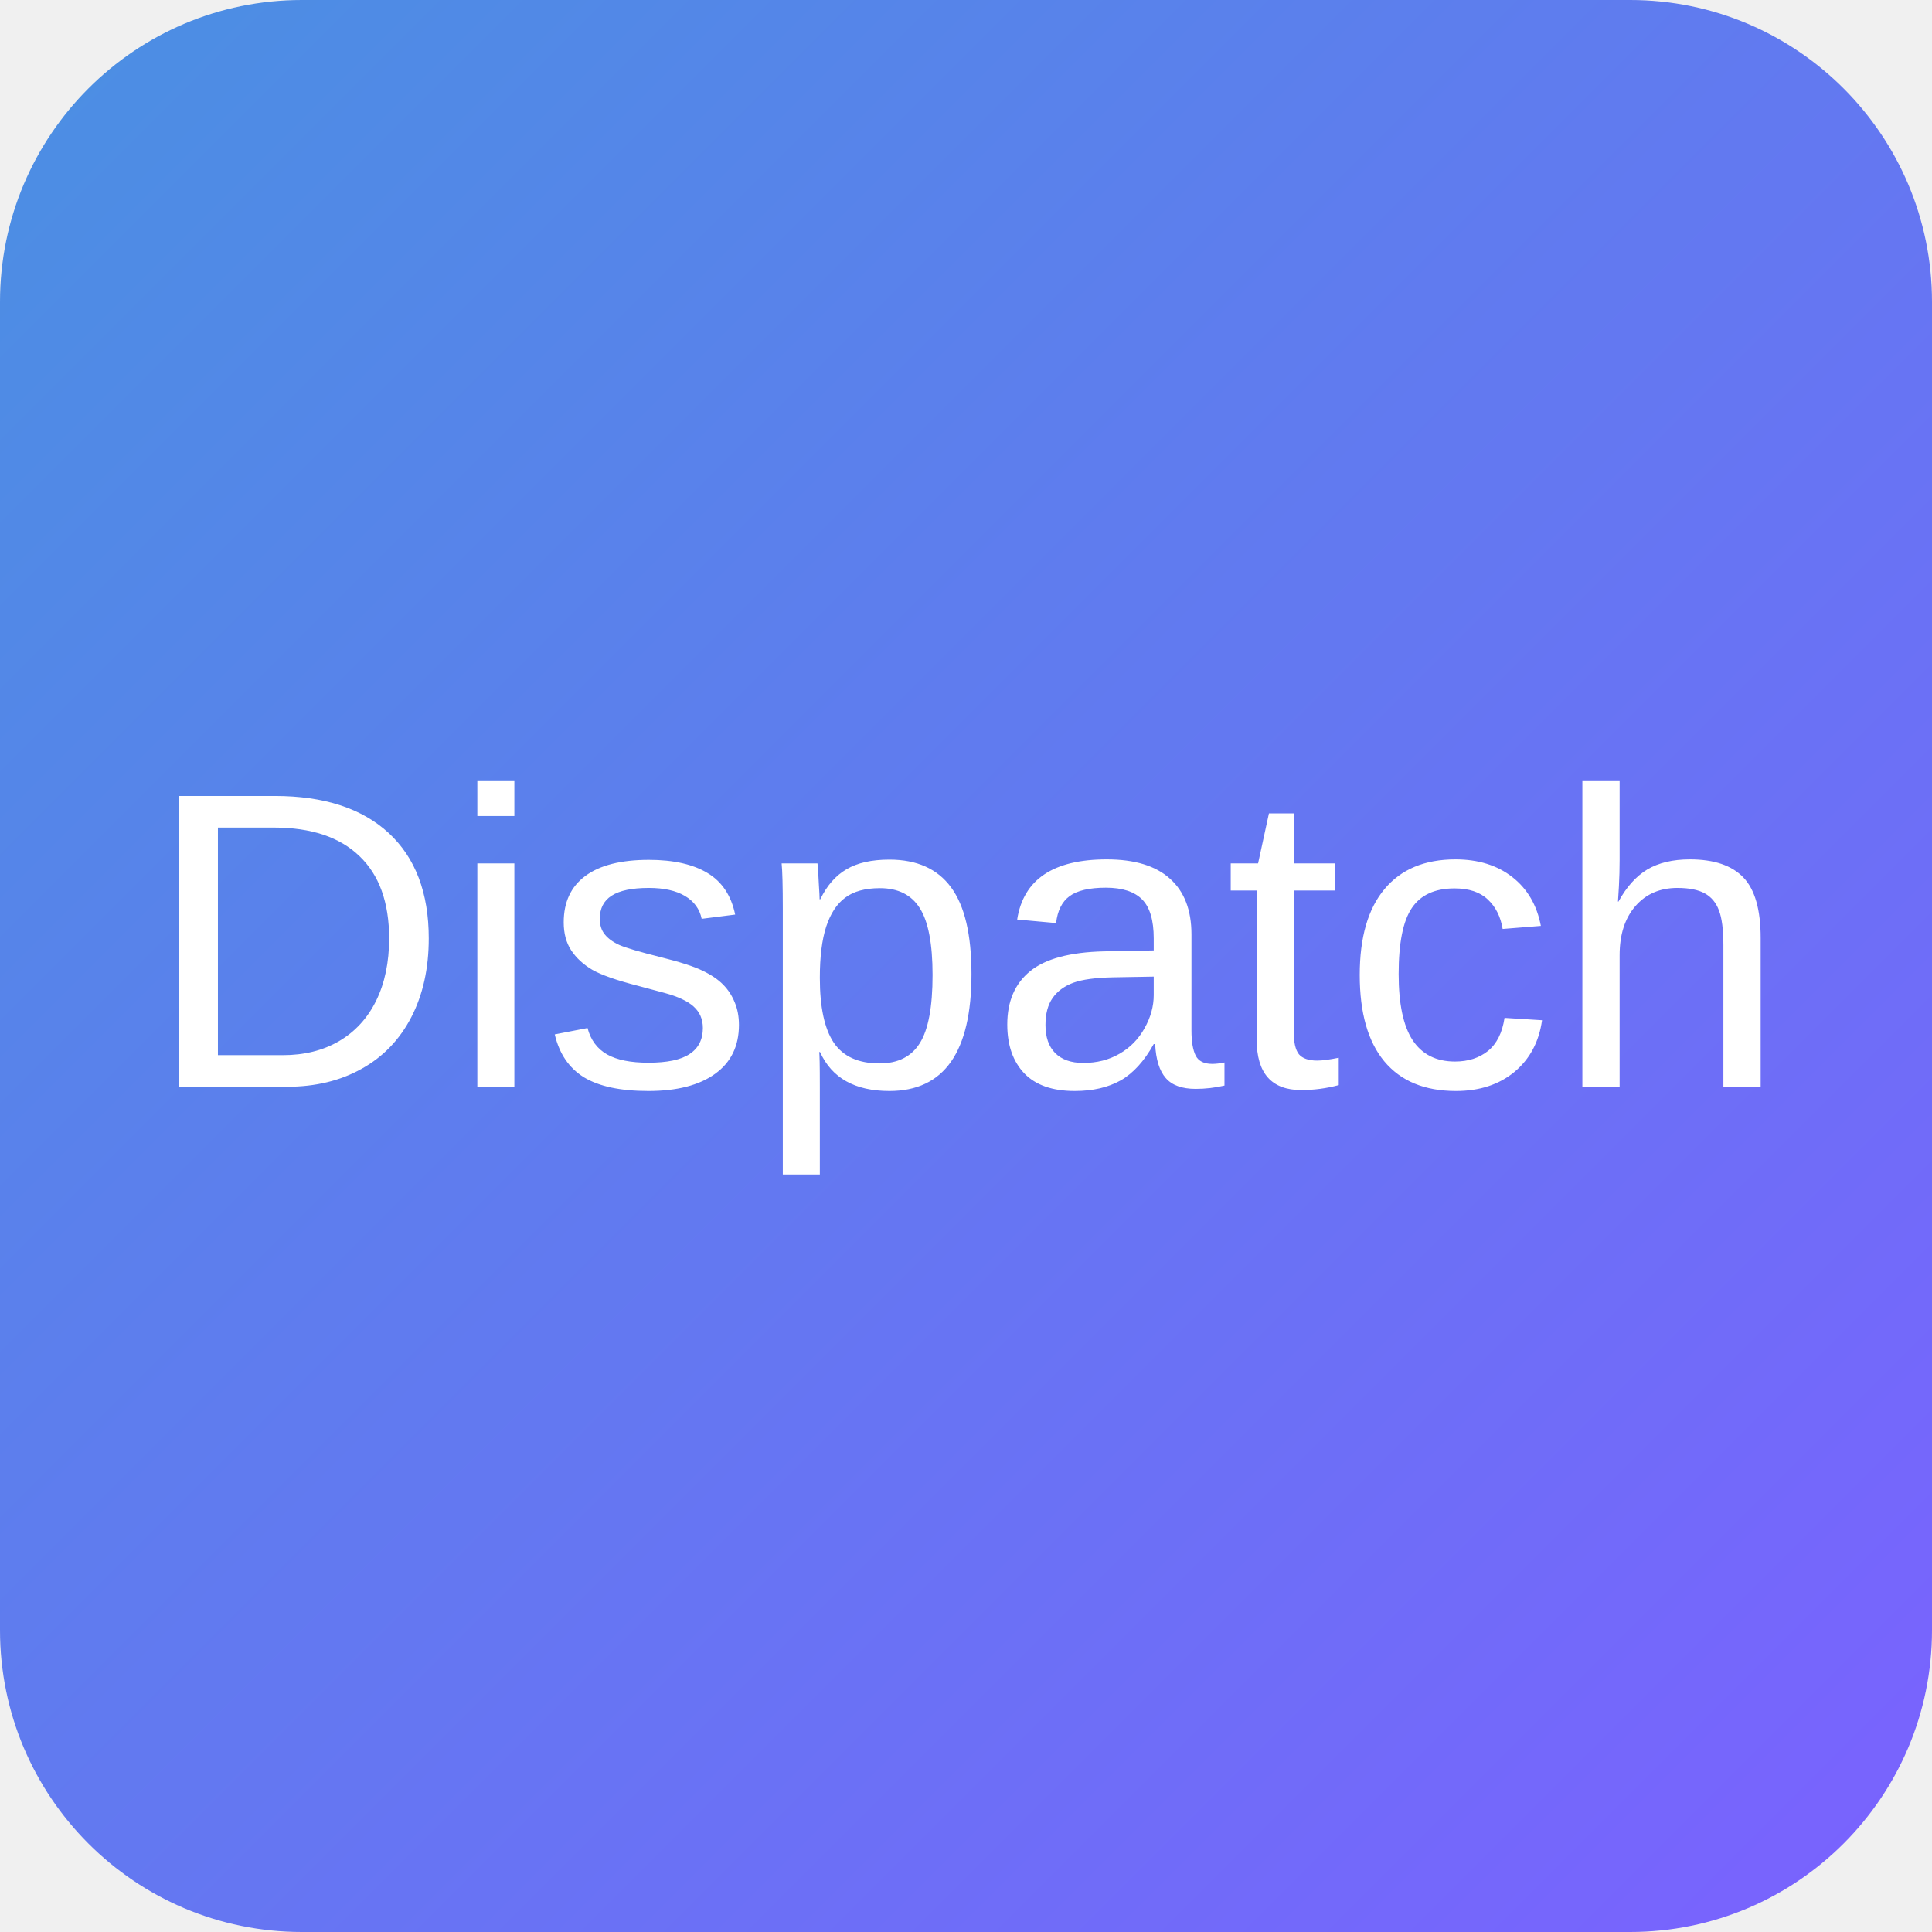
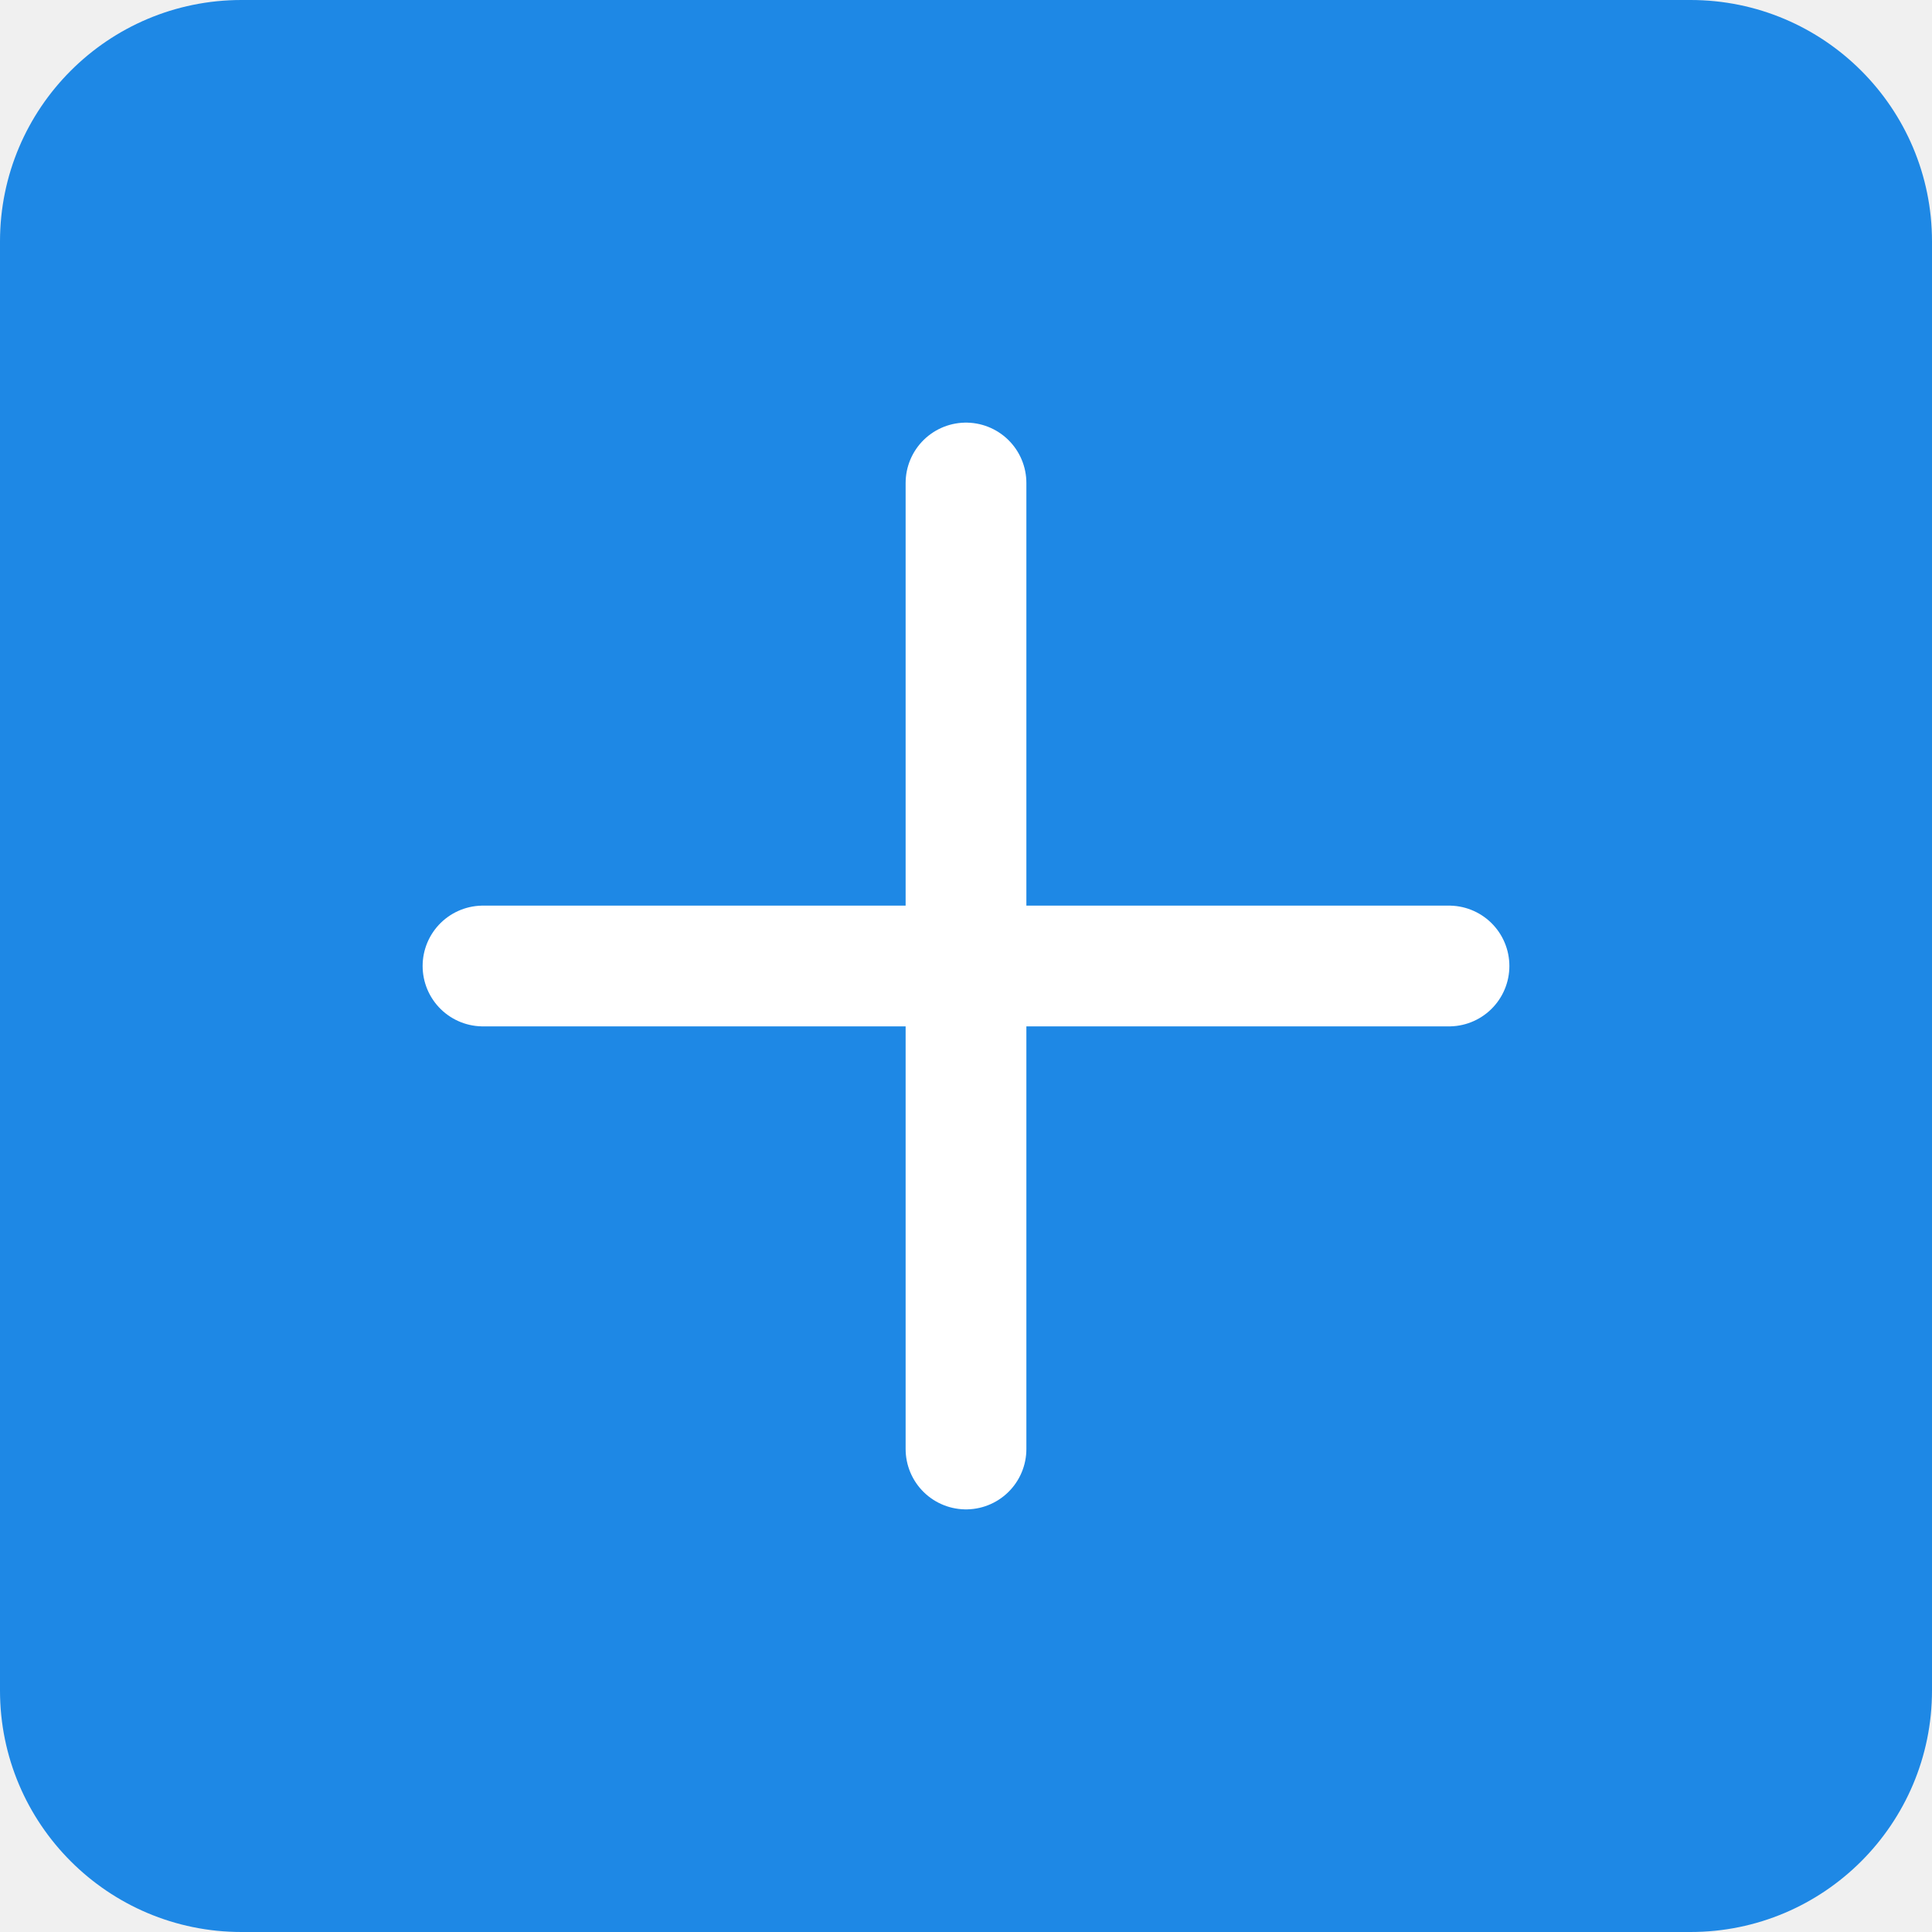
- <svg xmlns="http://www.w3.org/2000/svg" width="128" height="128" viewBox="0 0 128 128">
-   <defs>
-     <linearGradient id="g" x1="0" x2="1" y1="0" y2="1">
-       <stop stop-color="#4A90E2" offset="0" />
-       <stop stop-color="#7B61FF" offset="1" />
-     </linearGradient>
-   </defs>
-   <rect width="128" height="128" rx="20" fill="url(#g)" />
-   <text x="64" y="72" font-family="Arial" font-size="28" text-anchor="middle" fill="white">Dispatch</text>
+ <svg xmlns="http://www.w3.org/2000/svg" width="64" height="64" viewBox="0 0 64 64" fill="none" role="img" aria-label="Oyster Dispatch Task icon">
+   <rect width="64" height="64" rx="8" fill="#1e88e5" />
+   <path d="M16 32h32" stroke="#fff" stroke-width="4" stroke-linecap="round" />
+   <path d="M32 16v32" stroke="#fff" stroke-width="4" stroke-linecap="round" />
</svg>
